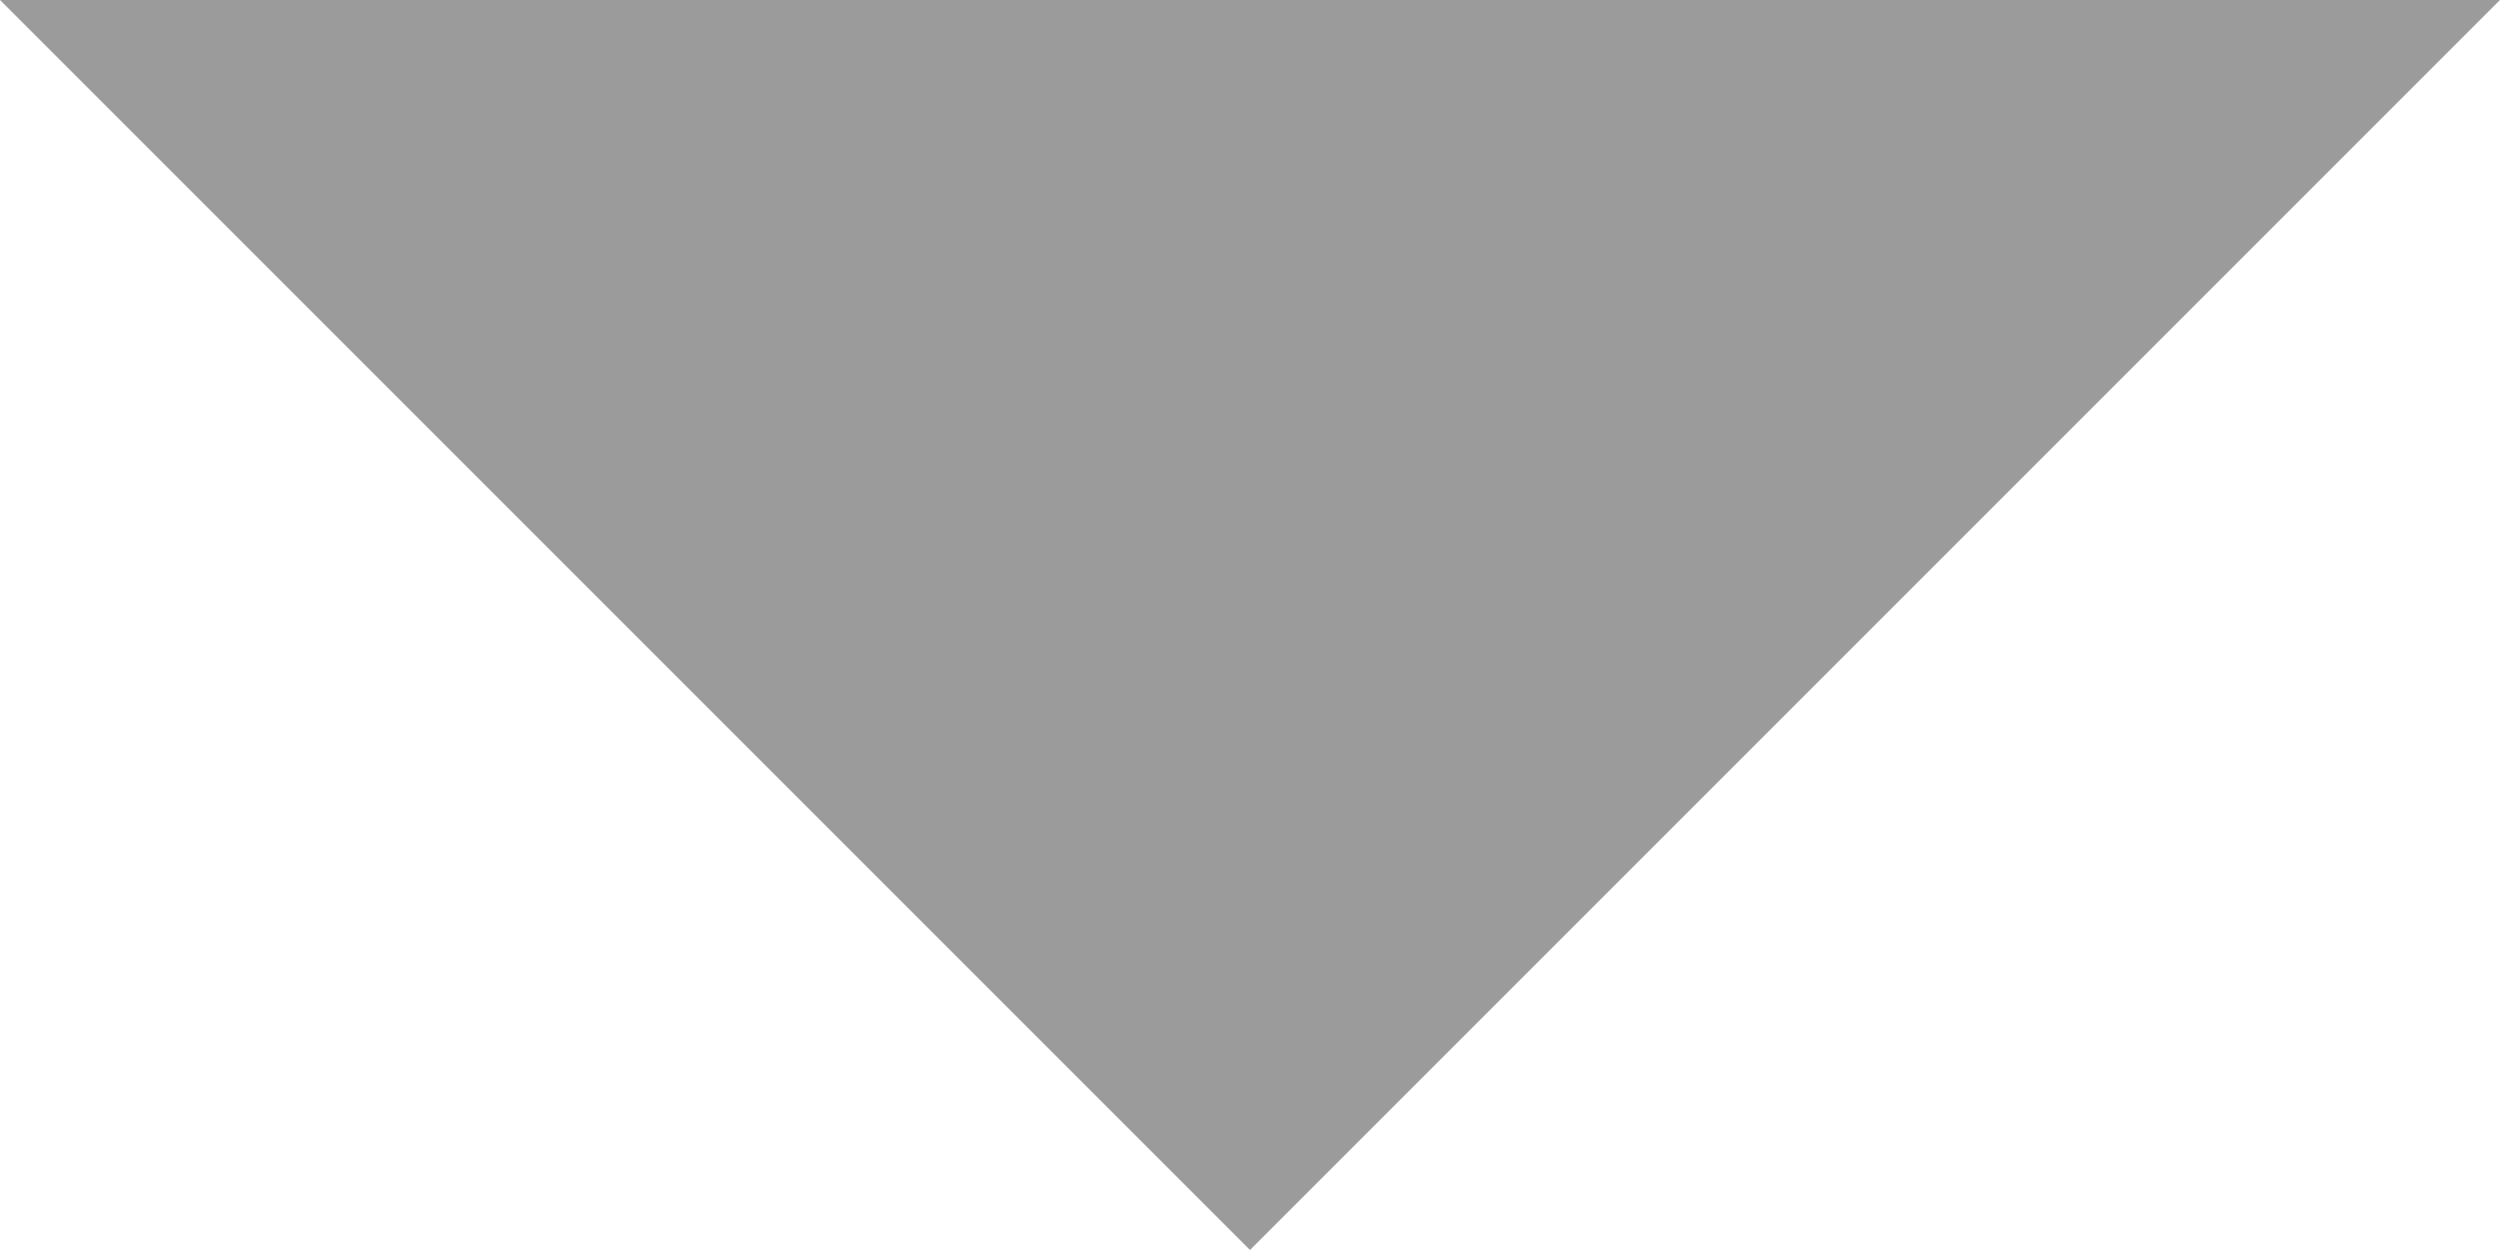
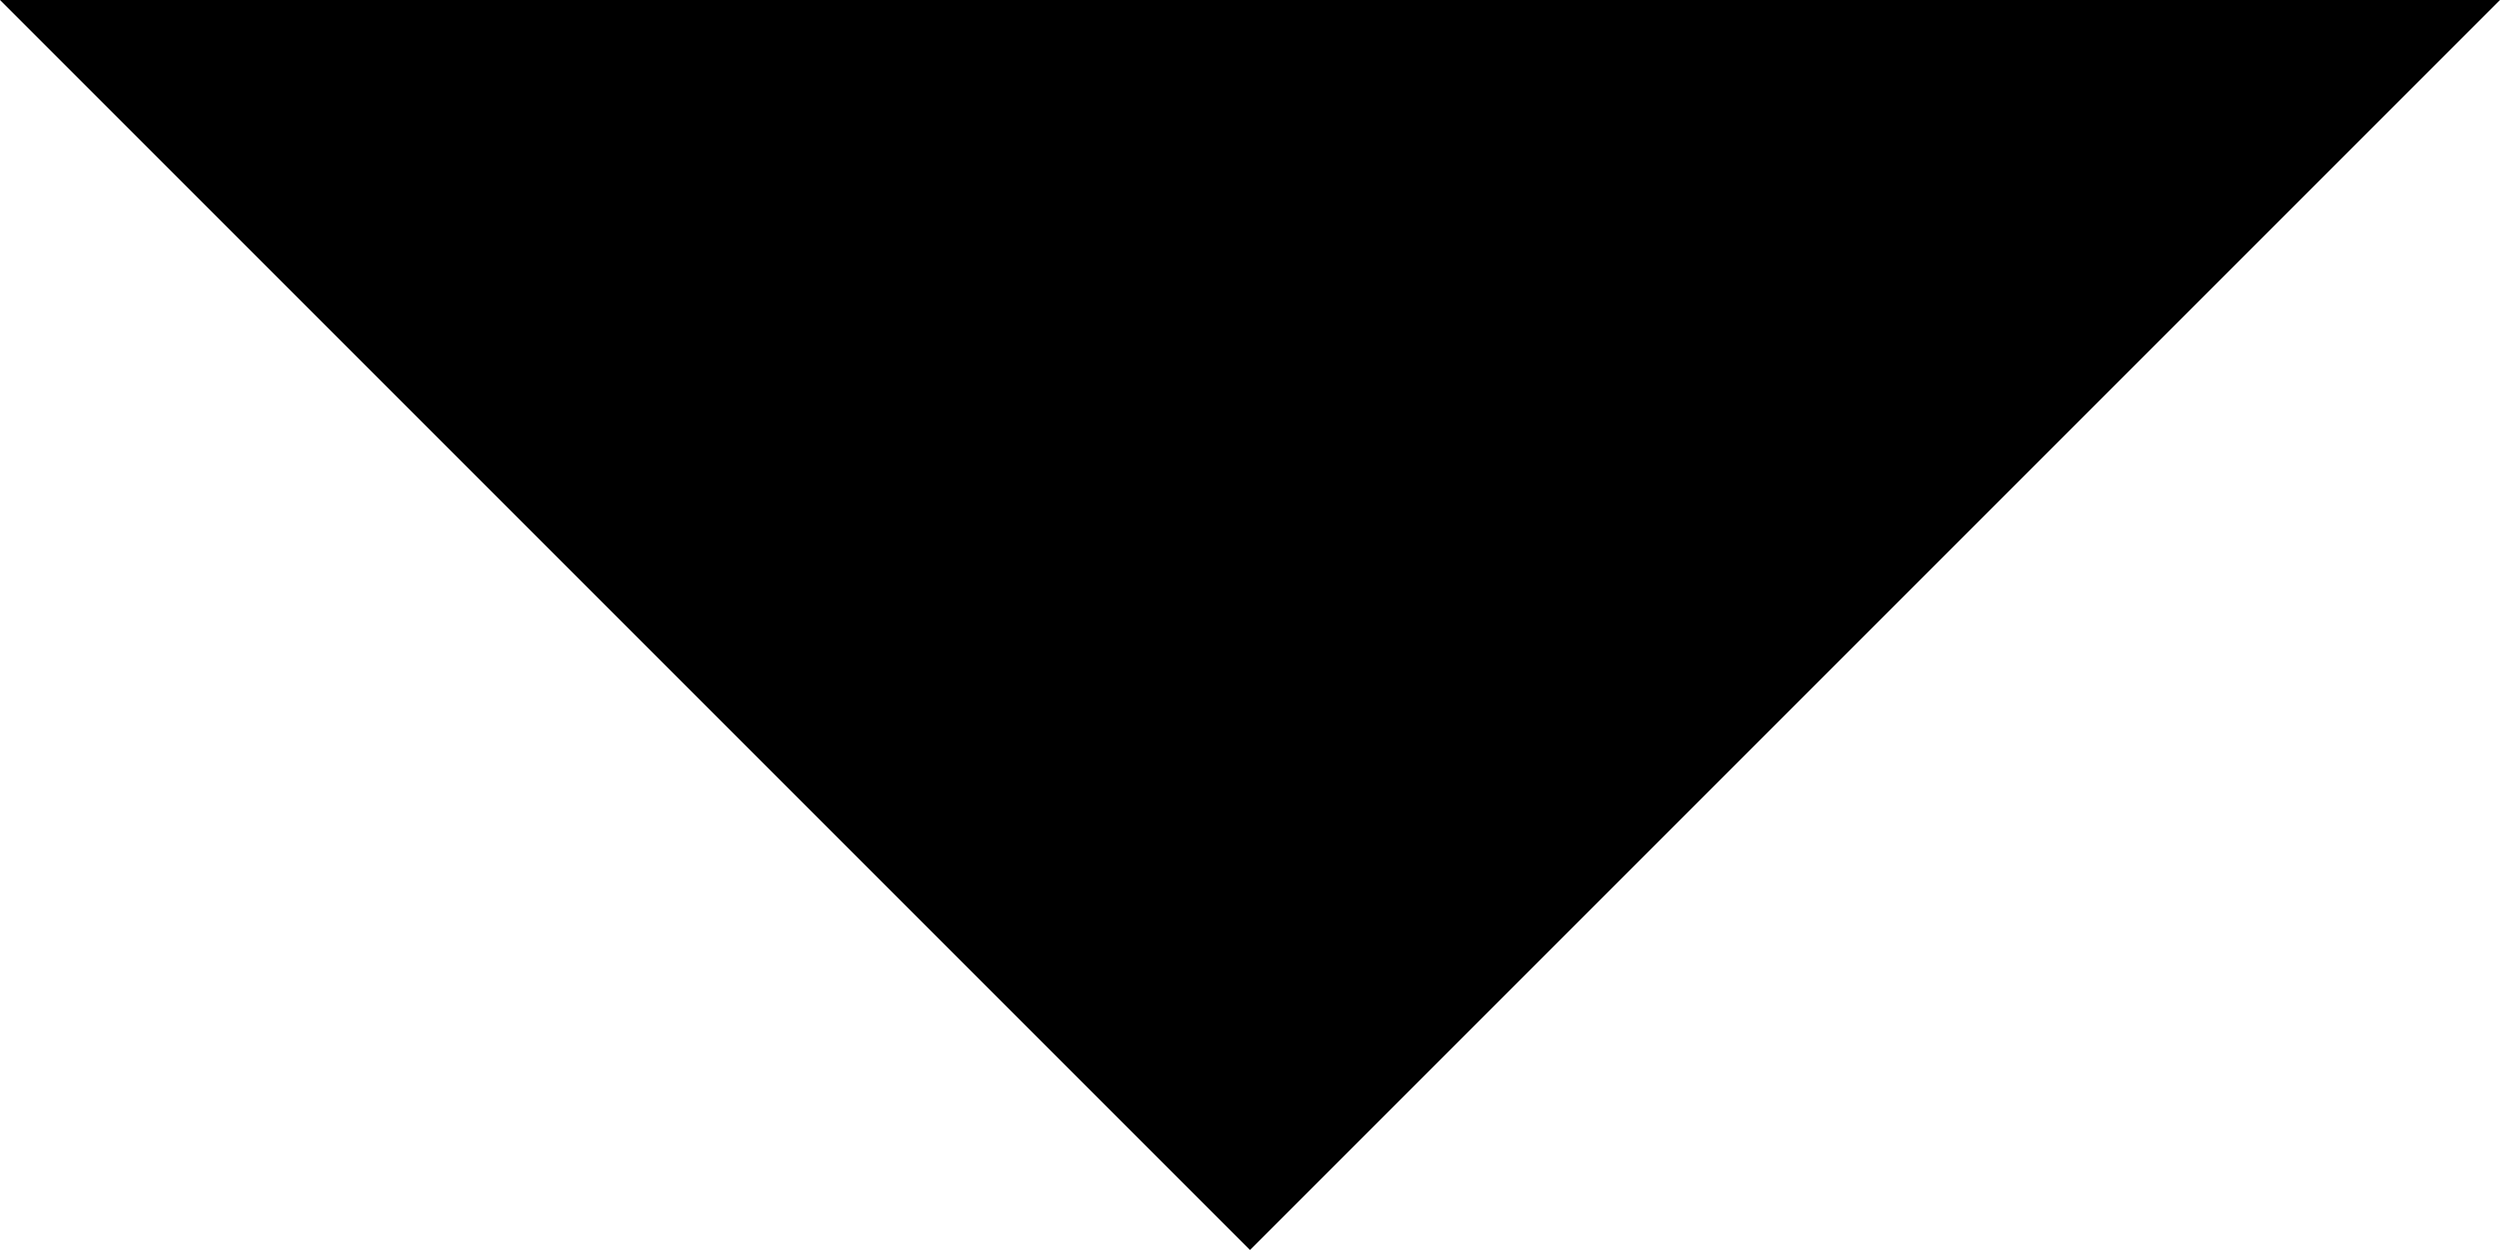
<svg xmlns="http://www.w3.org/2000/svg" width="12" height="6" viewBox="0 0 12 6" fill="none">
-   <path d="M0 0H12L6 6L0 0Z" fill="#9B9B9B" />
+   <path d="M0 0H12L6 6L0 0Z" fill="currentColor" />
</svg>
